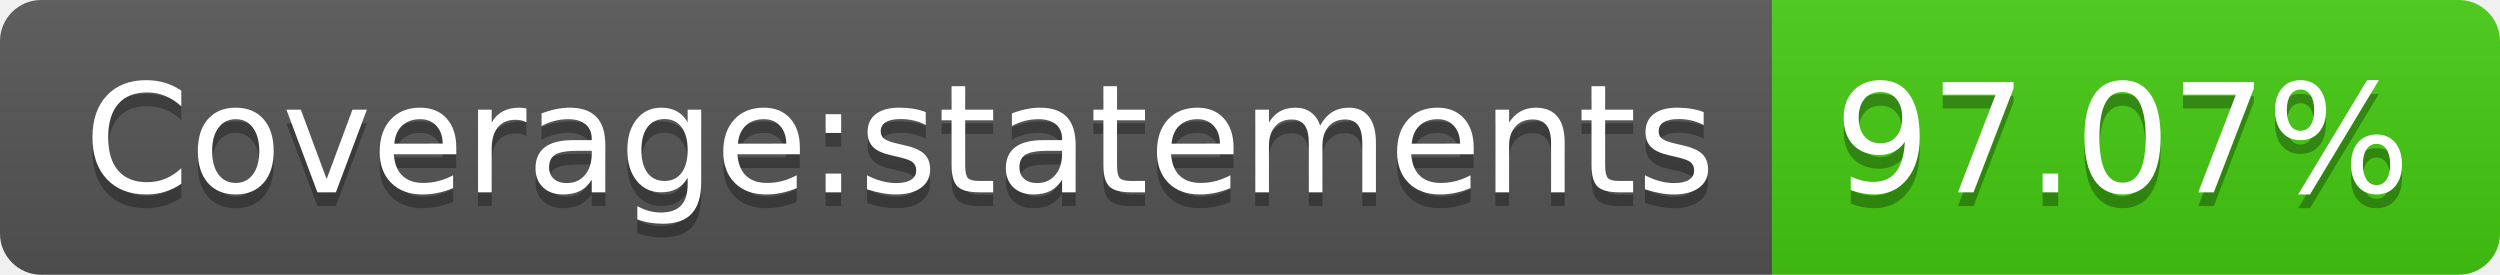
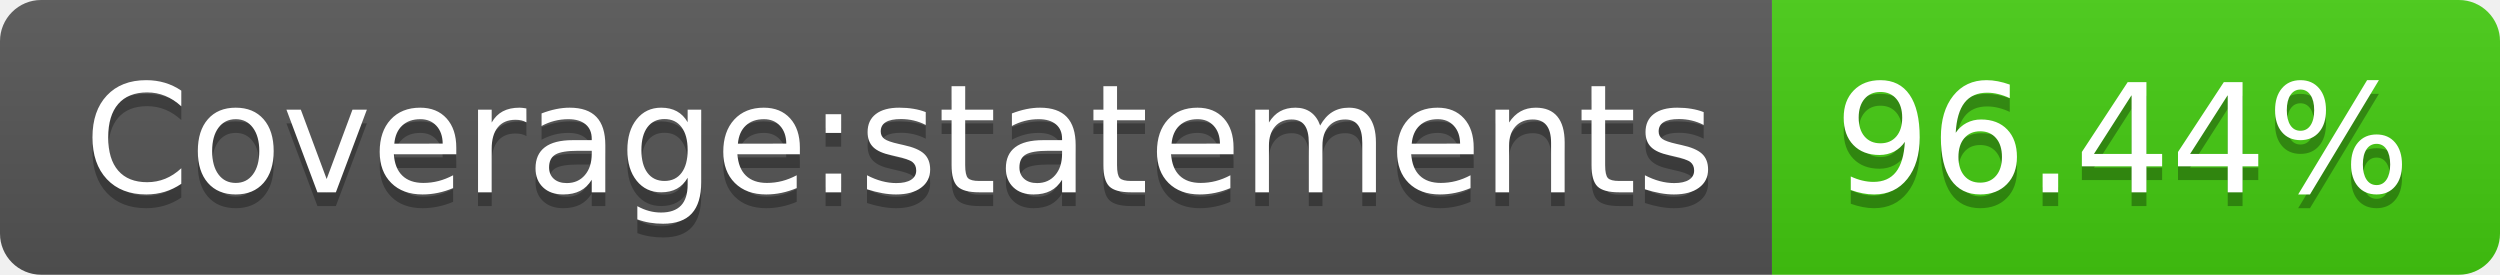
- <svg xmlns="http://www.w3.org/2000/svg" width="182" height="20" role="img" aria-label="Coverage:statements: 97.07%">
+ <svg xmlns="http://www.w3.org/2000/svg" width="182" height="20" role="img" aria-label="Coverage:statements: 96.44%">
  <linearGradient id="s" x2="0" y2="100%">
    <stop offset="0" stop-color="#bbb" stop-opacity=".1" />
    <stop offset="1" stop-opacity=".1" />
  </linearGradient>
  <clipPath id="r">
    <rect width="182" height="20" rx="3" fill="#fff" />
  </clipPath>
  <g clip-path="url(#r)">
    <rect width="129" height="20" fill="#555" />
    <rect x="129" width="53" height="20" fill="#4c1" />
    <rect width="182" height="20" fill="url(#s)" />
  </g>
  <g fill="#fff" text-anchor="middle" font-family="Verdana,Geneva,DejaVu Sans,sans-serif" text-rendering="geometricPrecision" font-size="110">
    <text aria-hidden="true" x="655" y="150" fill="#010101" fill-opacity=".3" transform="scale(.1)" textLength="1190">Coverage:statements</text>
    <text x="655" y="140" transform="scale(.1)" fill="#fff" textLength="1190">Coverage:statements</text>
-     <text aria-hidden="true" x="1545" y="150" fill="#010101" fill-opacity=".3" transform="scale(.1)" textLength="430">97.07%</text>
-     <text x="1545" y="140" transform="scale(.1)" fill="#fff" textLength="430">97.07%</text>
+     <text aria-hidden="true" x="1545" y="150" fill="#010101" fill-opacity=".3" transform="scale(.1)" textLength="430">96.44%</text>
+     <text x="1545" y="140" transform="scale(.1)" fill="#fff" textLength="430">96.44%</text>
  </g>
</svg>
